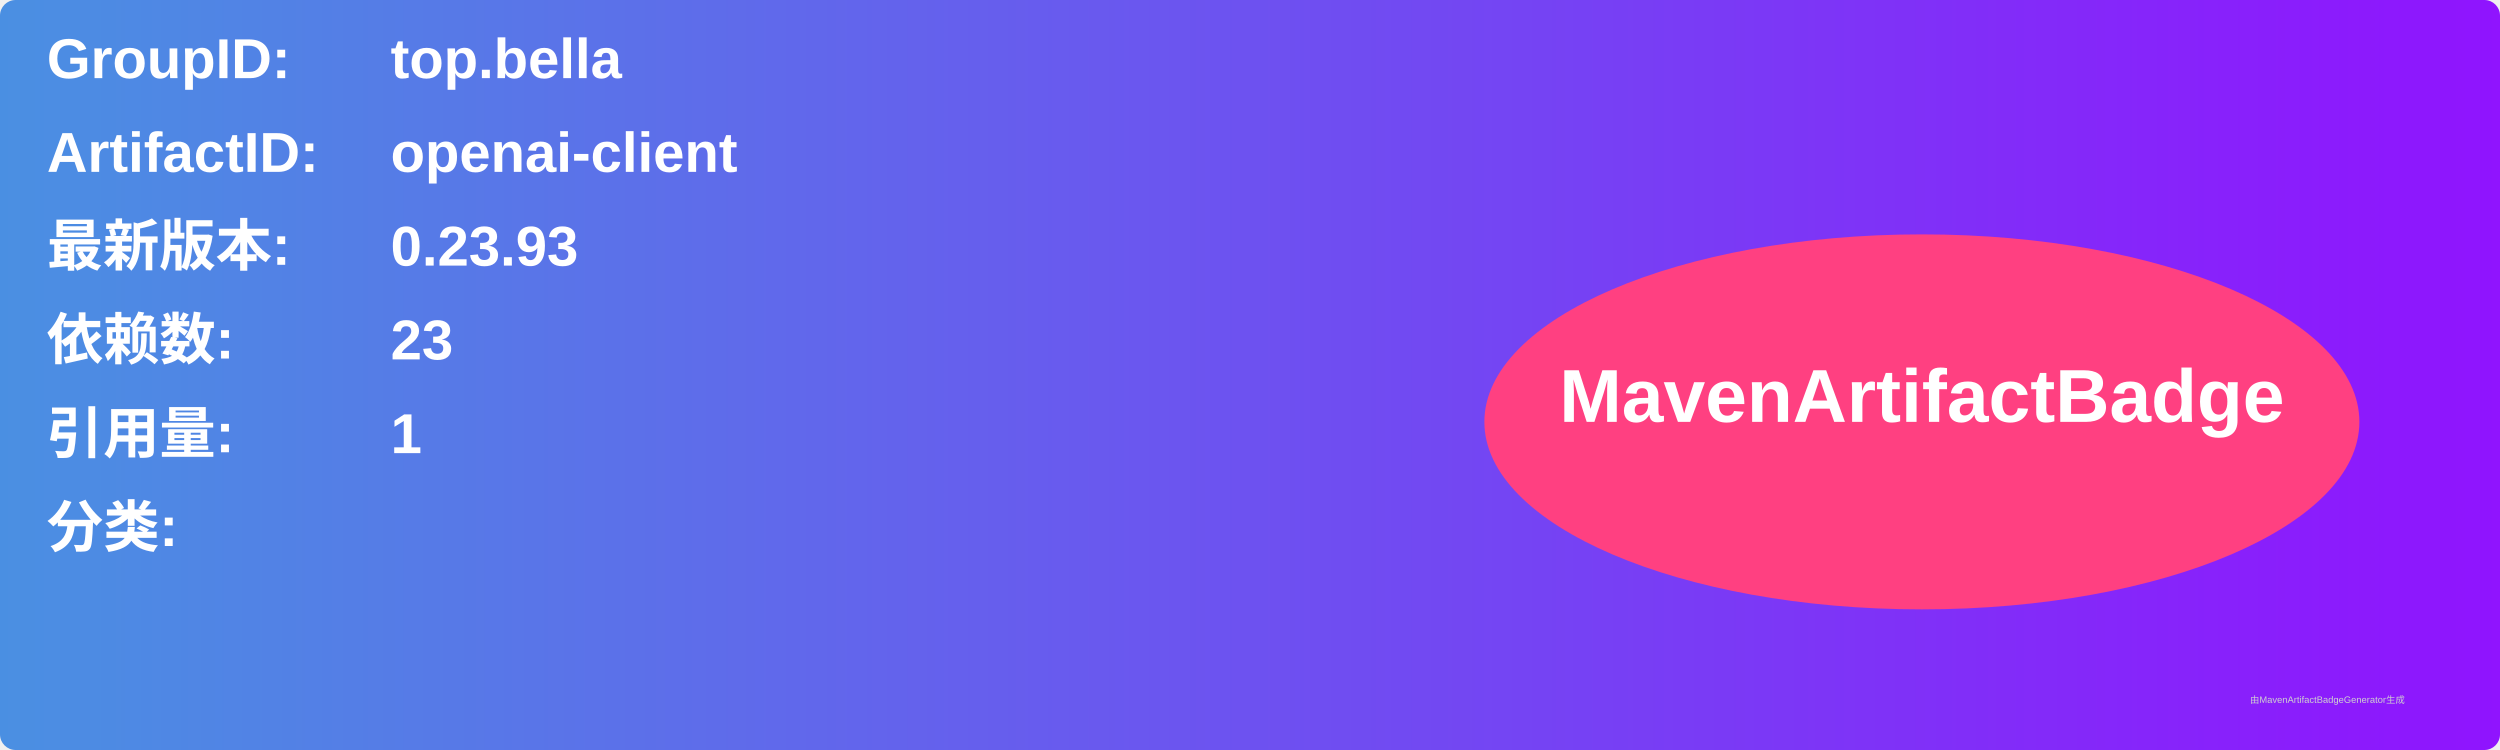
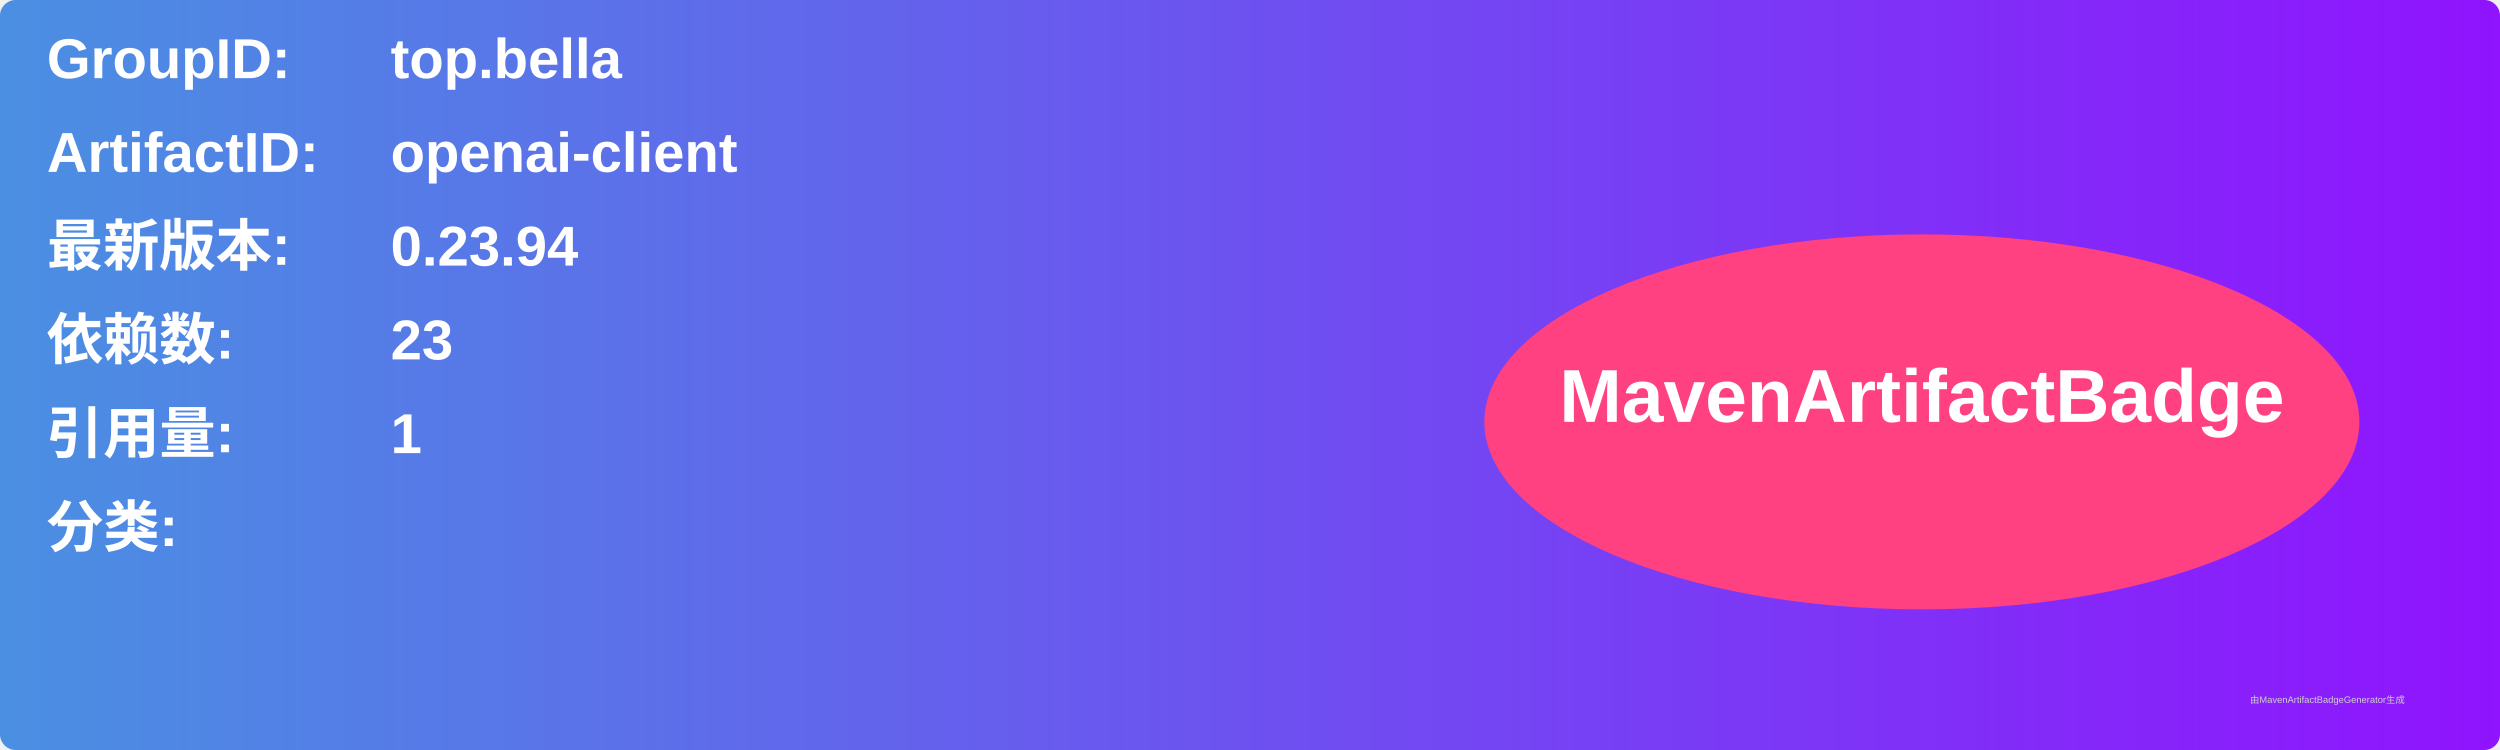
<svg xmlns="http://www.w3.org/2000/svg" width="800" height="240" viewBox="0 0 800 240">
  <linearGradient id="grad" x1="0%" y1="0%" x2="100%" y2="0%">
    <stop offset="0%" stop-color="#4a90e2" />
    <stop offset="100%" stop-color="#9013fe" />
  </linearGradient>
  <rect width="100%" height="100%" rx="5" ry="5" fill="url(#grad)" />
  <g transform="translate(15, 15)">
    <text x="0" y="10" font-family="Arial" font-size="18" fill="white" font-weight="bold" width="260">GroupID:</text>
    <text x="110" y="10" font-family="Arial" font-size="18" fill="white" font-weight="bold" width="460">top.bella</text>
    <text x="0" y="40" font-family="Arial" font-size="18" fill="white" font-weight="bold" width="260">ArtifactID:</text>
    <text x="110" y="40" font-family="Arial" font-size="18" fill="white" font-weight="bold" width="460">openai-client</text>
    <text x="0" y="70" font-family="Arial" font-size="18" fill="white" font-weight="bold">最新版本:</text>
    <text x="110" y="70" font-family="Arial" font-size="18" fill="white" font-weight="bold">
-       <tspan font-weight="bold">0.23.93</tspan>
+       <tspan font-weight="bold">0.23.94</tspan>
    </text>
    <text x="0" y="100" font-family="Arial" font-size="18" fill="white" font-weight="bold">依赖数: </text>
    <text x="110" y="100" font-family="Arial" font-size="18" fill="white">
      <tspan font-weight="bold">23</tspan>
    </text>
    <text x="0" y="130" font-family="Arial" font-size="18" fill="white" font-weight="bold">引用量: </text>
    <text x="110" y="130" font-family="Arial" font-size="18" fill="white">
      <tspan font-weight="bold">1</tspan>
    </text>
    <text x="0" y="160" font-family="Arial" font-size="18" fill="white" font-weight="bold">分类:</text>
    <text x="10" y="190" font-family="Arial" font-size="10" fill="white">
      <tspan font-weight="bold" />
    </text>
    <ellipse cx="600" cy="120" rx="140" ry="60" fill="#ff4081" />
    <text x="600" y="120" text-anchor="middle" font-family="Arial" font-size="24" fill="white" font-weight="bold">MavenArtifactBadge</text>
  </g>
  <text x="720" y="225" font-family="Arial" font-size="3" fill="#d0d0d0">由MavenArtifactBadgeGenerator生成</text>
</svg>
